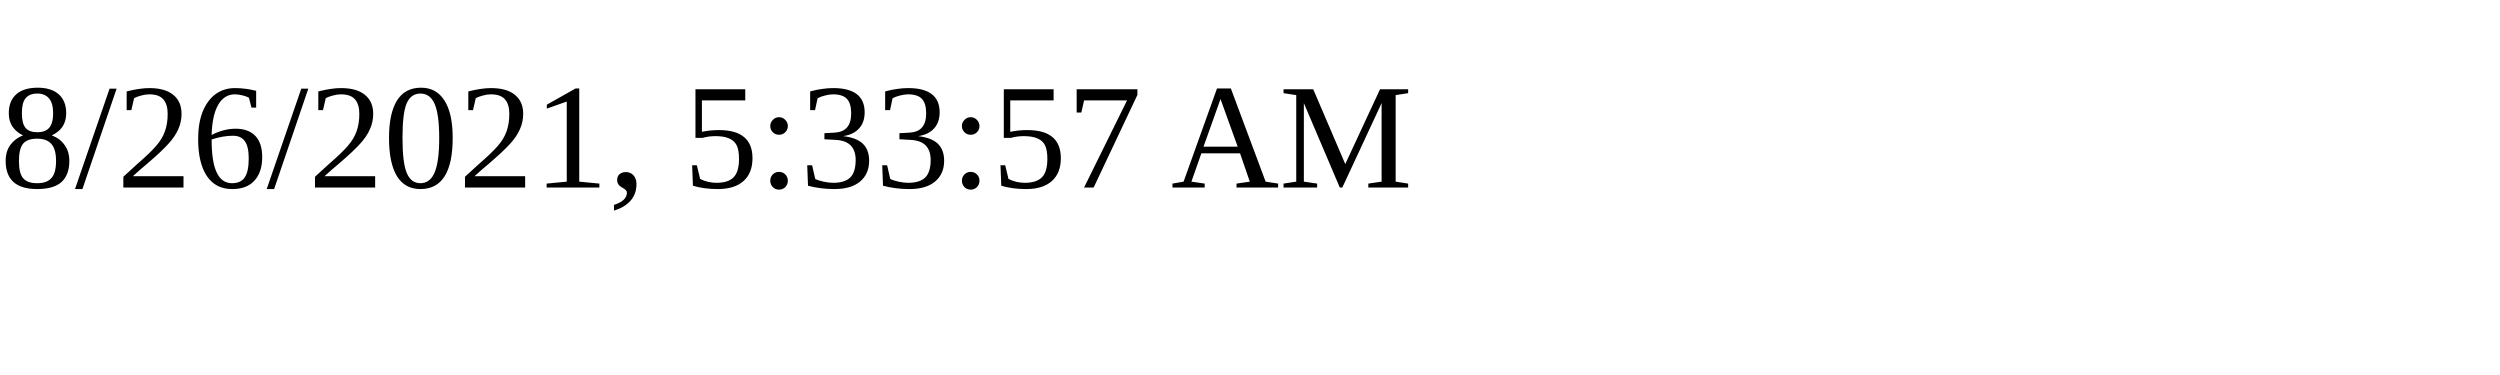
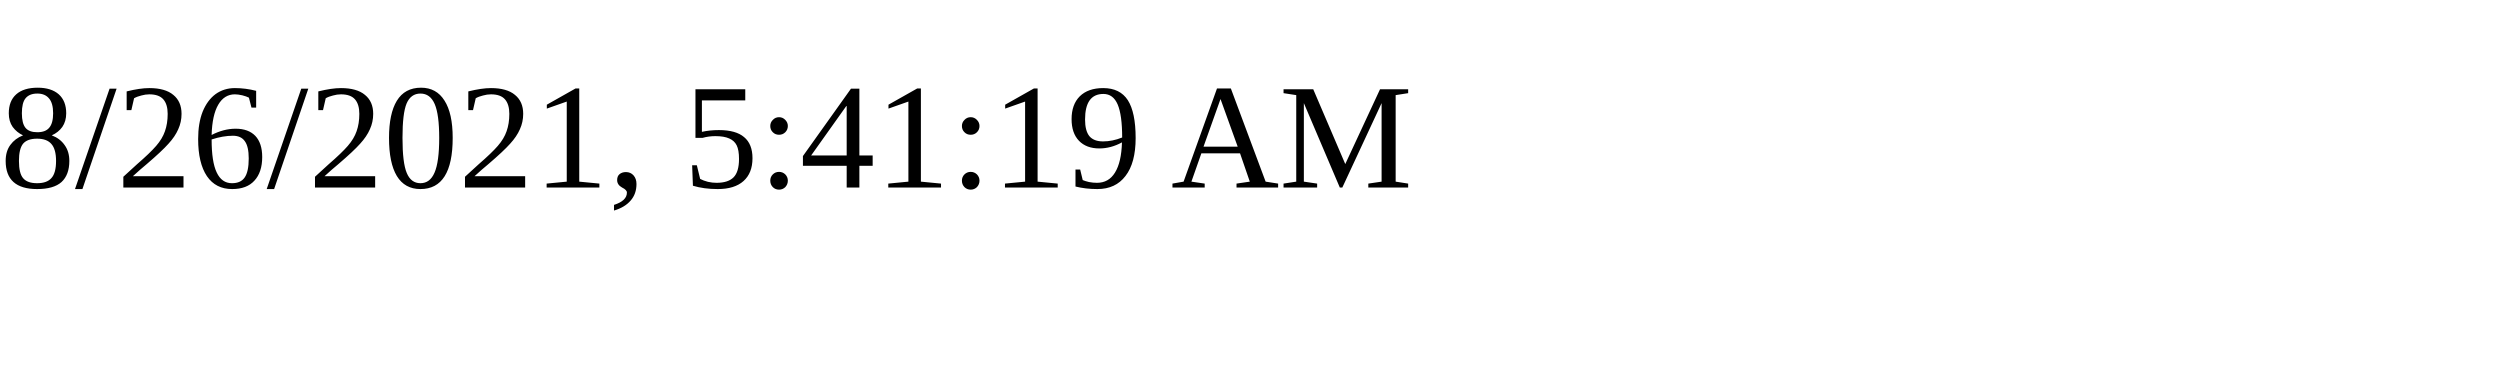
<svg xmlns="http://www.w3.org/2000/svg" height="30" width="200">
-   <text x="0" y="15">8/26/2021, 5:33:57 AM</text>
+   <text x="0" y="15">8/26/2021, 5:41:19 AM</text>
</svg>
